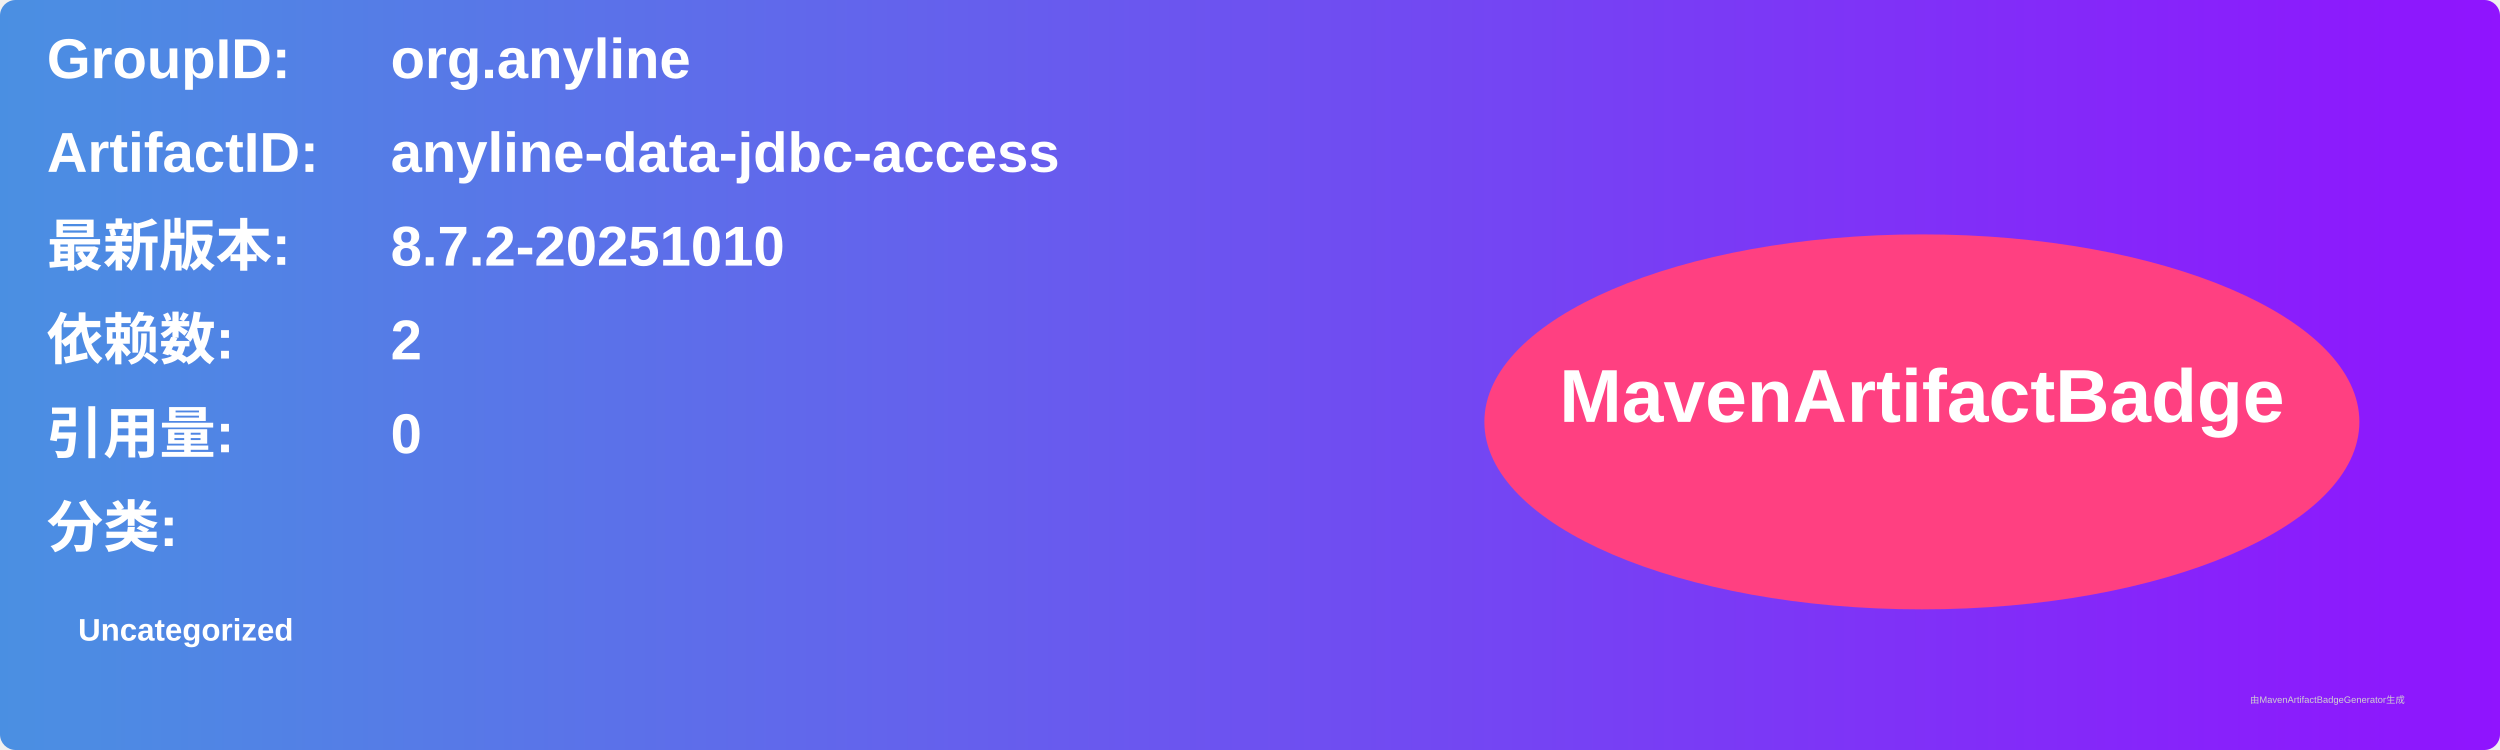
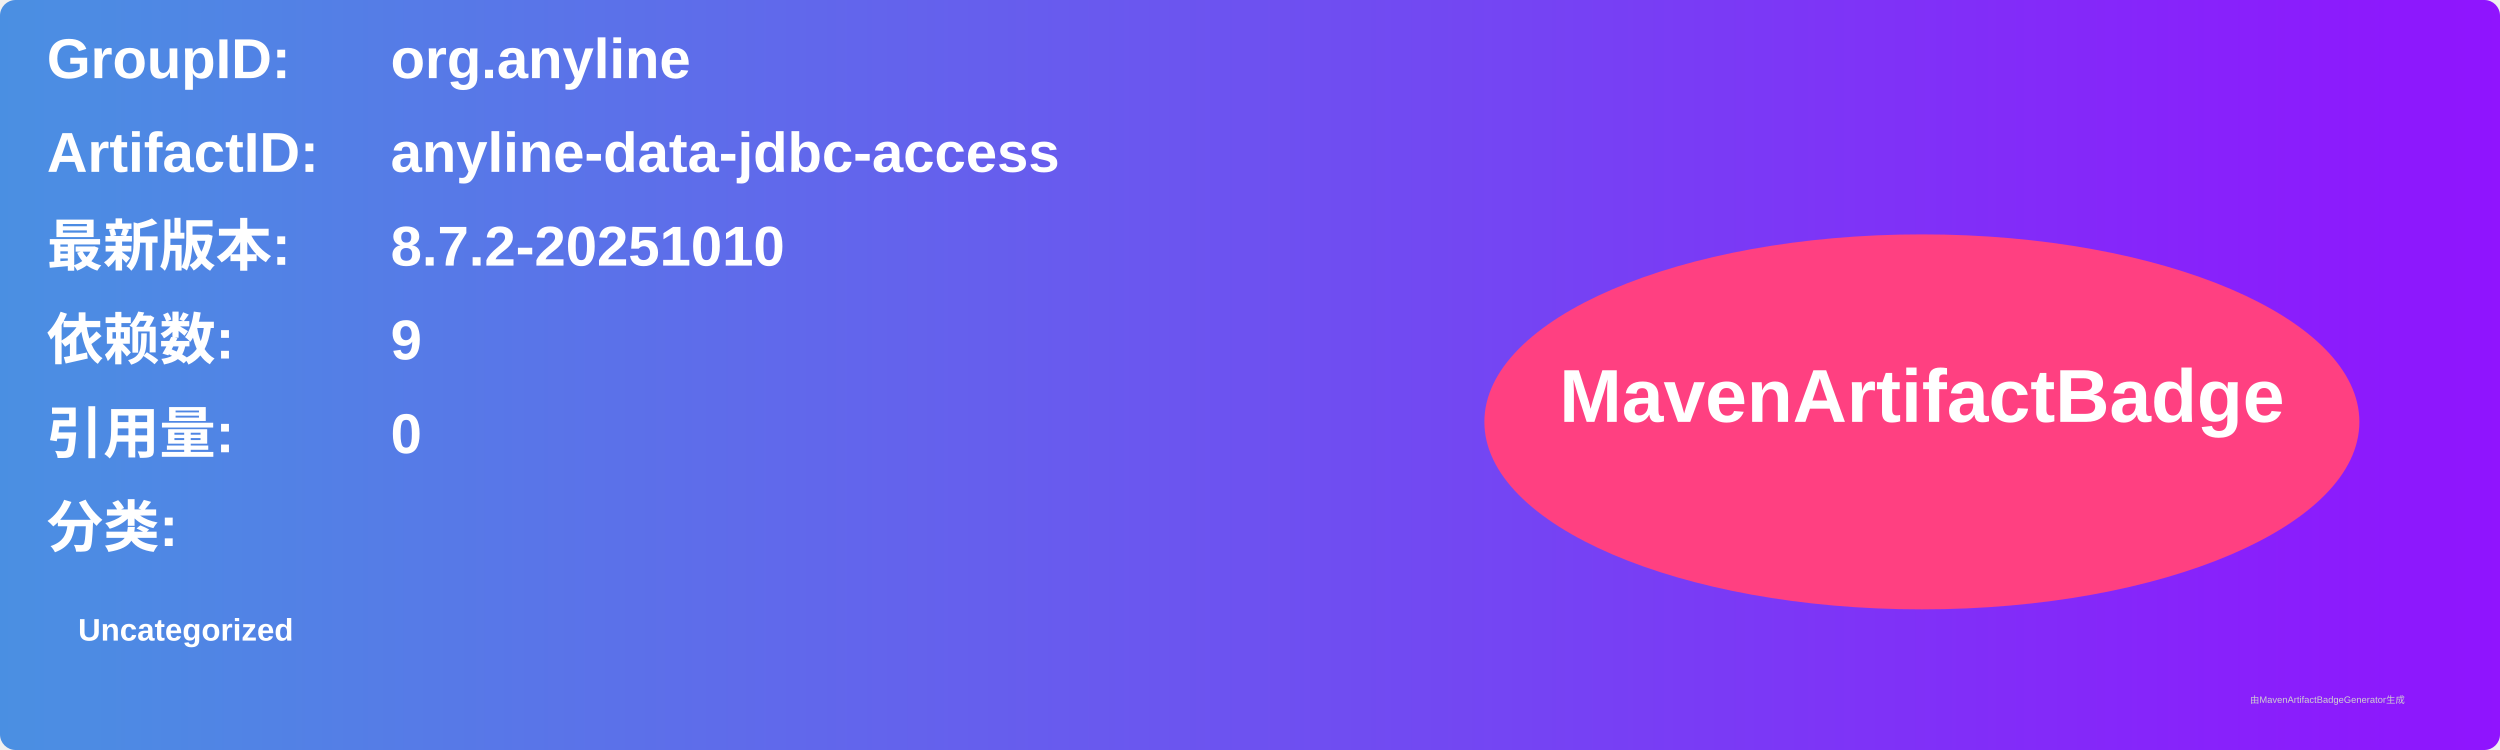
<svg xmlns="http://www.w3.org/2000/svg" width="800" height="240" viewBox="0 0 800 240">
  <linearGradient id="grad" x1="0%" y1="0%" x2="100%" y2="0%">
    <stop offset="0%" stop-color="#4a90e2" />
    <stop offset="100%" stop-color="#9013fe" />
  </linearGradient>
  <rect width="100%" height="100%" rx="5" ry="5" fill="url(#grad)" />
  <g transform="translate(15, 15)">
    <text x="0" y="10" font-family="Arial" font-size="18" fill="white" font-weight="bold" width="260">GroupID:</text>
    <text x="110" y="10" font-family="Arial" font-size="18" fill="white" font-weight="bold" width="460">org.anyline</text>
    <text x="0" y="40" font-family="Arial" font-size="18" fill="white" font-weight="bold" width="260">ArtifactID:</text>
    <text x="110" y="40" font-family="Arial" font-size="18" fill="white" font-weight="bold" width="460">anyline-data-jdbc-access</text>
    <text x="0" y="70" font-family="Arial" font-size="18" fill="white" font-weight="bold">最新版本:</text>
    <text x="110" y="70" font-family="Arial" font-size="18" fill="white" font-weight="bold">
      <tspan font-weight="bold">8.7.2-20251010</tspan>
    </text>
    <text x="0" y="100" font-family="Arial" font-size="18" fill="white" font-weight="bold">依赖数: </text>
    <text x="110" y="100" font-family="Arial" font-size="18" fill="white">
-       <tspan font-weight="bold">2</tspan>
+       <tspan font-weight="bold">9</tspan>
    </text>
    <text x="0" y="130" font-family="Arial" font-size="18" fill="white" font-weight="bold">引用量: </text>
    <text x="110" y="130" font-family="Arial" font-size="18" fill="white">
      <tspan font-weight="bold">0</tspan>
    </text>
    <text x="0" y="160" font-family="Arial" font-size="18" fill="white" font-weight="bold">分类:</text>
    <text x="10" y="190" font-family="Arial" font-size="10" fill="white">
      <tspan font-weight="bold">Uncategorized</tspan>
    </text>
    <ellipse cx="600" cy="120" rx="140" ry="60" fill="#ff4081" />
    <text x="600" y="120" text-anchor="middle" font-family="Arial" font-size="24" fill="white" font-weight="bold">MavenArtifactBadge</text>
  </g>
  <text x="720" y="225" font-family="Arial" font-size="3" fill="#d0d0d0">由MavenArtifactBadgeGenerator生成</text>
</svg>
